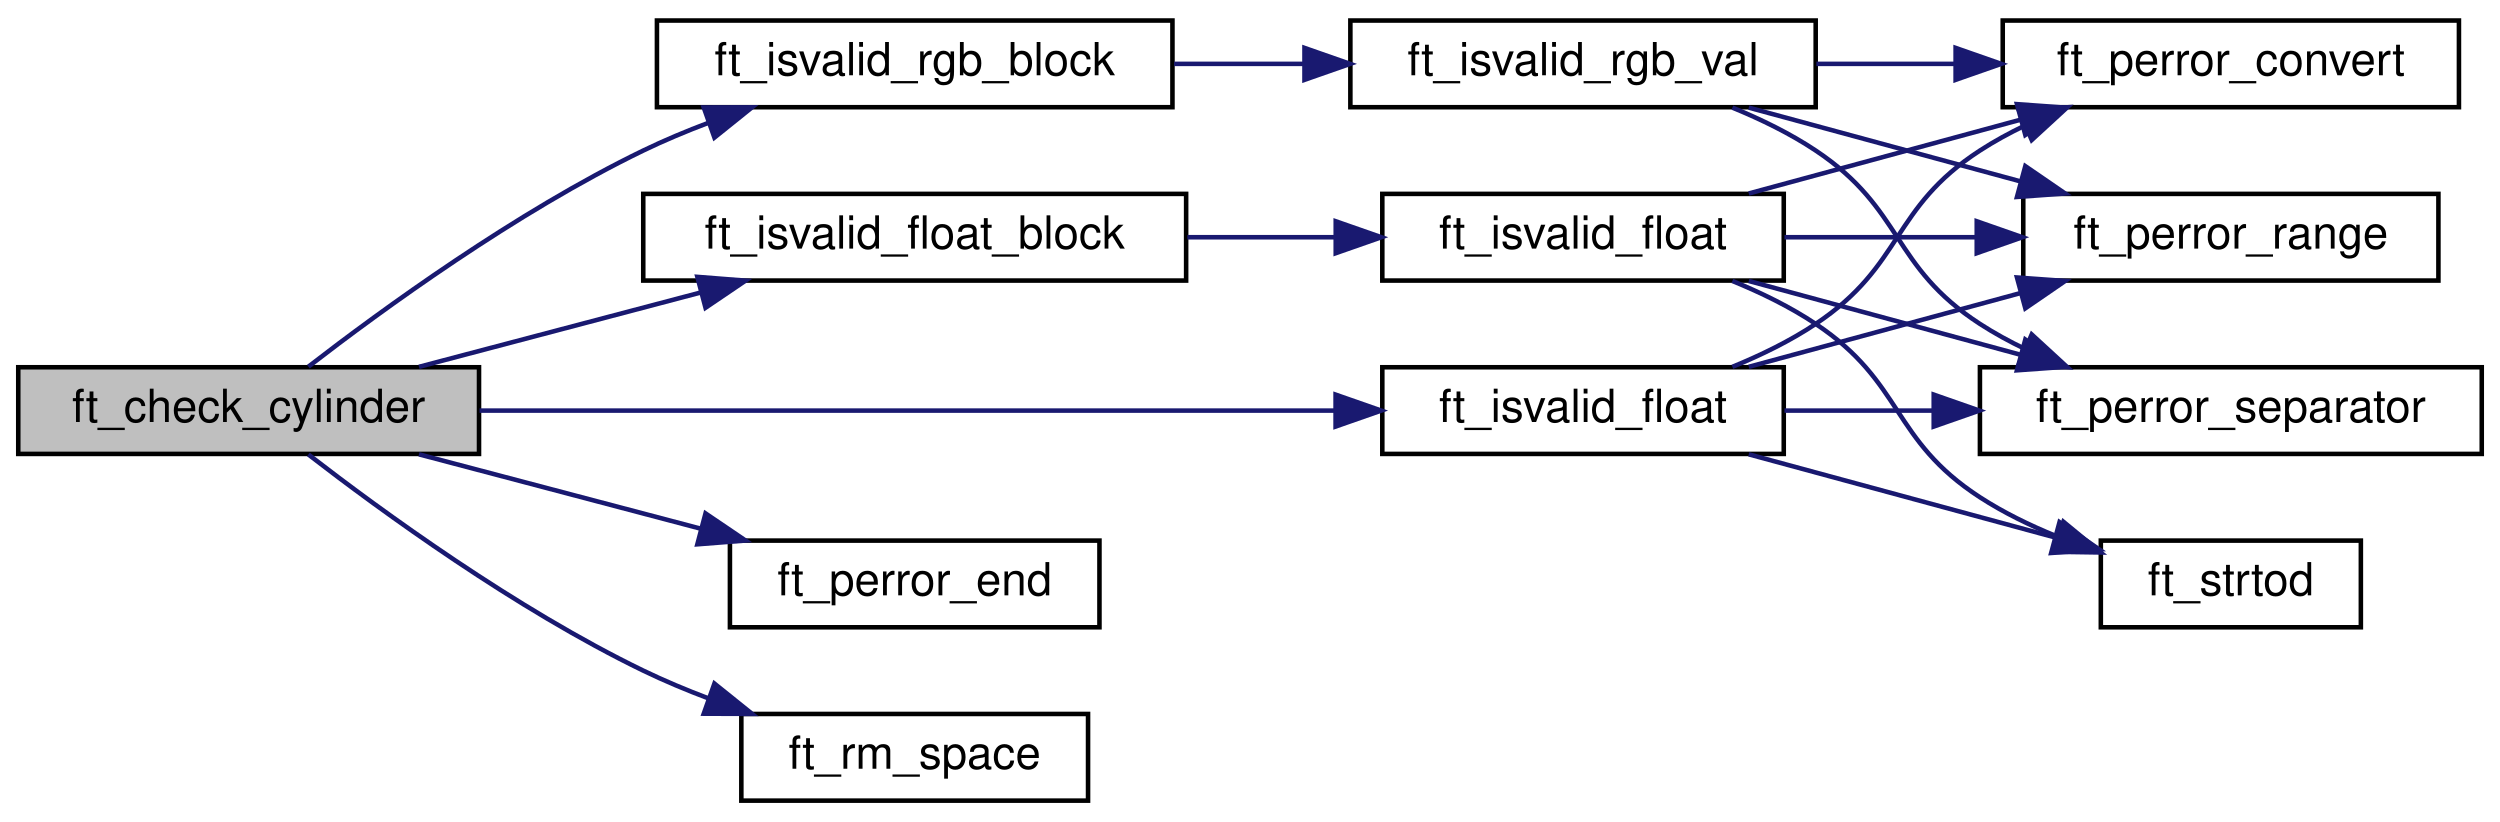
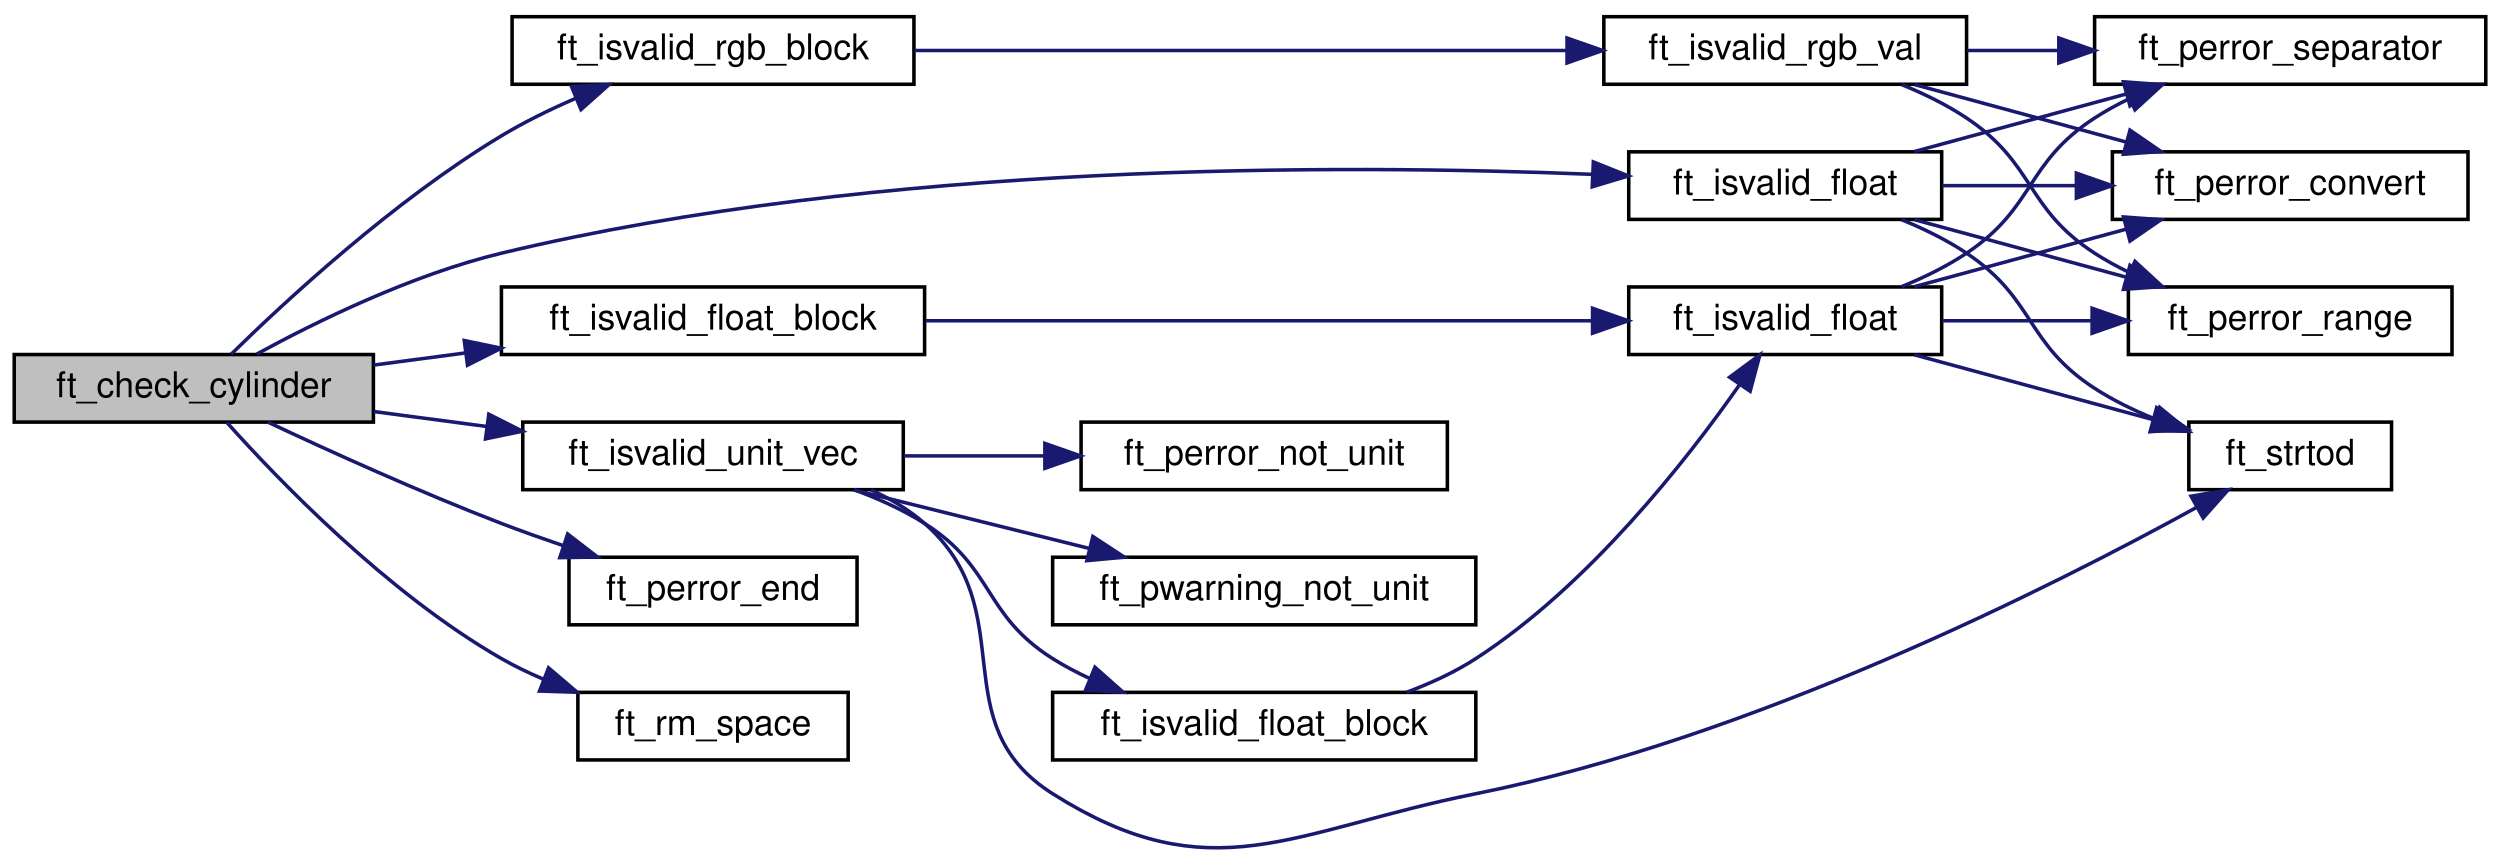
- <svg xmlns="http://www.w3.org/2000/svg" xmlns:xlink="http://www.w3.org/1999/xlink" width="548pt" height="180pt" viewBox="0.00 0.00 548.00 180.00">
-   <g id="graph0" class="graph" transform="scale(1 1) rotate(0) translate(4 176)">
+ <svg xmlns="http://www.w3.org/2000/svg" xmlns:xlink="http://www.w3.org/1999/xlink" width="703pt" height="243pt" viewBox="0.00 0.00 703.00 242.61">
+   <g id="graph0" class="graph" transform="scale(1 1) rotate(0) translate(4 238.61)">
    <g id="node1" class="node">
      <g id="a_node1">
        <a xlink:title="Checks if cylinder line is correct.">
-           <polygon fill="#bfbfbf" stroke="black" points="0,-76.5 0,-95.5 101,-95.5 101,-76.5 0,-76.5" />
-           <text text-anchor="middle" x="50.5" y="-83.5" font-family="Helvetica,sans-Serif" font-size="10.00">ft_check_cylinder</text>
+           <polygon fill="#bfbfbf" stroke="black" points="0,-120.11 0,-139.11 101,-139.11 101,-120.11 0,-120.11" />
+           <text text-anchor="middle" x="50.5" y="-127.11" font-family="Helvetica,sans-Serif" font-size="10.00">ft_check_cylinder</text>
        </a>
      </g>
    </g>
    <g id="node2" class="node">
      <g id="a_node2">
        <a xlink:href="check_8h.html#a542b81308cf530edfa0a3bfdcefb6002" target="_top" xlink:title="Tries to convert str to float and checks range.">
-           <polygon fill="none" stroke="black" points="299,-76.5 299,-95.5 387,-95.5 387,-76.5 299,-76.5" />
-           <text text-anchor="middle" x="343" y="-83.5" font-family="Helvetica,sans-Serif" font-size="10.00">ft_isvalid_float</text>
+           <polygon fill="none" stroke="black" points="454,-177.11 454,-196.11 542,-196.11 542,-177.11 454,-177.11" />
+           <text text-anchor="middle" x="498" y="-184.11" font-family="Helvetica,sans-Serif" font-size="10.00">ft_isvalid_float</text>
        </a>
      </g>
    </g>
    <g id="edge1" class="edge">
-       <path fill="none" stroke="midnightblue" d="M101.11,-86C153.22,-86 234.89,-86 288.44,-86" />
-       <polygon fill="midnightblue" stroke="midnightblue" points="288.76,-89.5 298.76,-86 288.76,-82.5 288.76,-89.5" />
+       <path fill="none" stroke="midnightblue" d="M68.21,-139.25C84.99,-148.39 111.89,-161.59 137,-167.61 243.59,-193.19 372.83,-192.66 443.84,-189.78" />
+       <polygon fill="midnightblue" stroke="midnightblue" points="444.05,-193.27 453.88,-189.34 443.74,-186.28 444.05,-193.27" />
    </g>
    <g id="node7" class="node">
      <g id="a_node7">
        <a xlink:href="check_8h.html#a399912478dc865909526aa87e6c333df" target="_top" xlink:title="Checks three floats, separated by ','.">
-           <polygon fill="none" stroke="black" points="137,-114.5 137,-133.5 256,-133.5 256,-114.5 137,-114.5" />
-           <text text-anchor="middle" x="196.5" y="-121.5" font-family="Helvetica,sans-Serif" font-size="10.00">ft_isvalid_float_block</text>
+           <polygon fill="none" stroke="black" points="137,-139.11 137,-158.11 256,-158.11 256,-139.11 137,-139.11" />
+           <text text-anchor="middle" x="196.5" y="-146.11" font-family="Helvetica,sans-Serif" font-size="10.00">ft_isvalid_float_block</text>
        </a>
      </g>
    </g>
    <g id="edge6" class="edge">
-       <path fill="none" stroke="midnightblue" d="M87.84,-95.59C106.58,-100.54 129.64,-106.62 149.61,-111.89" />
-       <polygon fill="midnightblue" stroke="midnightblue" points="148.86,-115.31 159.42,-114.48 150.65,-108.54 148.86,-115.31" />
+       <path fill="none" stroke="midnightblue" d="M101.06,-136.15C109.36,-137.25 118.11,-138.4 126.79,-139.55" />
+       <polygon fill="midnightblue" stroke="midnightblue" points="126.55,-143.05 136.92,-140.89 127.46,-136.11 126.55,-143.05" />
    </g>
    <g id="node9" class="node">
      <g id="a_node9">
        <a xlink:href="check_8h.html#a3327b821f1a4c71183e0448c7023a5aa" target="_top" xlink:title="Checks three rgb values, separated by ','.">
-           <polygon fill="none" stroke="black" points="140,-152.5 140,-171.5 253,-171.5 253,-152.5 140,-152.5" />
-           <text text-anchor="middle" x="196.5" y="-159.5" font-family="Helvetica,sans-Serif" font-size="10.00">ft_isvalid_rgb_block</text>
+           <polygon fill="none" stroke="black" points="140,-215.11 140,-234.11 253,-234.11 253,-215.11 140,-215.11" />
+           <text text-anchor="middle" x="196.5" y="-222.11" font-family="Helvetica,sans-Serif" font-size="10.00">ft_isvalid_rgb_block</text>
        </a>
      </g>
    </g>
    <g id="edge12" class="edge">
-       <path fill="none" stroke="midnightblue" d="M63.6,-95.63C79.6,-108 109.06,-129.47 137,-143 141.57,-145.21 146.46,-147.26 151.39,-149.12" />
-       <polygon fill="midnightblue" stroke="midnightblue" points="150.26,-152.44 160.86,-152.48 152.6,-145.84 150.26,-152.44" />
+       <path fill="none" stroke="midnightblue" d="M61.01,-139.21C76.05,-153.96 106.74,-182.43 137,-200.61 143.47,-204.5 150.68,-208.03 157.77,-211.12" />
+       <polygon fill="midnightblue" stroke="midnightblue" points="156.71,-214.46 167.29,-215.04 159.38,-207.99 156.71,-214.46" />
    </g>
    <g id="node11" class="node">
      <g id="a_node11">
+         <a xlink:href="check_8h.html#a806133750c2b871ad705916e6d997f31" target="_top" xlink:title="Checks three floats, separated by ',' and calcs checksum.">
+           <polygon fill="none" stroke="black" points="143,-101.11 143,-120.11 250,-120.11 250,-101.11 143,-101.11" />
+           <text text-anchor="middle" x="196.5" y="-108.11" font-family="Helvetica,sans-Serif" font-size="10.00">ft_isvalid_unit_vec</text>
+         </a>
+       </g>
+     </g>
+     <g id="edge17" class="edge">
+       <path fill="none" stroke="midnightblue" d="M101.06,-123.08C111.29,-121.73 122.2,-120.29 132.83,-118.88" />
+       <polygon fill="midnightblue" stroke="midnightblue" points="133.45,-122.33 142.9,-117.55 132.53,-115.39 133.45,-122.33" />
+     </g>
+     <g id="node15" class="node">
+       <g id="a_node15">
        <a xlink:href="error__msg_8h.html#a0a61f85709f3119ca9086f591705f294" target="_top" xlink:title="Error message if line doesn't end with space or zero terminator.">
-           <polygon fill="none" stroke="black" points="156,-38.5 156,-57.5 237,-57.5 237,-38.5 156,-38.5" />
-           <text text-anchor="middle" x="196.5" y="-45.5" font-family="Helvetica,sans-Serif" font-size="10.00">ft_perror_end</text>
-         </a>
-       </g>
-     </g>
-     <g id="edge17" class="edge">
-       <path fill="none" stroke="midnightblue" d="M87.84,-76.41C106.58,-71.46 129.64,-65.38 149.61,-60.11" />
-       <polygon fill="midnightblue" stroke="midnightblue" points="150.65,-63.46 159.42,-57.52 148.86,-56.69 150.65,-63.46" />
-     </g>
-     <g id="node12" class="node">
-       <g id="a_node12">
+           <polygon fill="none" stroke="black" points="156,-63.11 156,-82.11 237,-82.11 237,-63.11 156,-63.11" />
+           <text text-anchor="middle" x="196.5" y="-70.11" font-family="Helvetica,sans-Serif" font-size="10.00">ft_perror_end</text>
+         </a>
+       </g>
+     </g>
+     <g id="edge23" class="edge">
+       <path fill="none" stroke="midnightblue" d="M71.29,-120.11C88.47,-112.04 114.1,-100.4 137,-91.61 142.56,-89.48 148.47,-87.38 154.31,-85.39" />
+       <polygon fill="midnightblue" stroke="midnightblue" points="155.63,-88.64 164.02,-82.17 153.42,-82 155.63,-88.64" />
+     </g>
+     <g id="node16" class="node">
+       <g id="a_node16">
        <a xlink:href="check_8h.html#a7a10a4efb97dd784c001f96c580d7119" target="_top" xlink:title="Moves line one space or htab forward and sanitizes spaces.">
-           <polygon fill="none" stroke="black" points="158.5,-0.5 158.5,-19.5 234.5,-19.5 234.5,-0.5 158.5,-0.5" />
-           <text text-anchor="middle" x="196.5" y="-7.5" font-family="Helvetica,sans-Serif" font-size="10.00">ft_rm_space</text>
-         </a>
-       </g>
-     </g>
-     <g id="edge18" class="edge">
-       <path fill="none" stroke="midnightblue" d="M63.6,-76.37C79.6,-64 109.06,-42.53 137,-29 141.57,-26.79 146.46,-24.74 151.39,-22.88" />
-       <polygon fill="midnightblue" stroke="midnightblue" points="152.6,-26.16 160.86,-19.52 150.26,-19.56 152.6,-26.16" />
+           <polygon fill="none" stroke="black" points="158.5,-25.11 158.5,-44.11 234.5,-44.11 234.5,-25.11 158.5,-25.11" />
+           <text text-anchor="middle" x="196.5" y="-32.11" font-family="Helvetica,sans-Serif" font-size="10.00">ft_rm_space</text>
+         </a>
+       </g>
+     </g>
+     <g id="edge24" class="edge">
+       <path fill="none" stroke="midnightblue" d="M59.76,-120.05C74.01,-104.12 104.78,-72.08 137,-53.61 140.7,-51.49 144.67,-49.57 148.73,-47.84" />
+       <polygon fill="midnightblue" stroke="midnightblue" points="150.25,-51.01 158.31,-44.14 147.72,-44.48 150.25,-51.01" />
    </g>
    <g id="node3" class="node">
      <g id="a_node3">
        <a xlink:href="error__msg_8h.html#a207347473e8d1cf324c6b70fca7155fe" target="_top" xlink:title="Error message if conversion failed.">
-           <polygon fill="none" stroke="black" points="435,-152.5 435,-171.5 535,-171.5 535,-152.5 435,-152.5" />
-           <text text-anchor="middle" x="485" y="-159.5" font-family="Helvetica,sans-Serif" font-size="10.00">ft_perror_convert</text>
+           <polygon fill="none" stroke="black" points="590,-177.11 590,-196.11 690,-196.11 690,-177.11 590,-177.11" />
+           <text text-anchor="middle" x="640" y="-184.11" font-family="Helvetica,sans-Serif" font-size="10.00">ft_perror_convert</text>
        </a>
      </g>
    </g>
    <g id="edge2" class="edge">
-       <path fill="none" stroke="midnightblue" d="M375.74,-95.59C382.05,-98.17 388.44,-101.29 394,-105 413.36,-117.9 410.48,-130.34 430,-143 433.1,-145.01 436.44,-146.84 439.88,-148.49" />
-       <polygon fill="midnightblue" stroke="midnightblue" points="438.58,-151.74 449.15,-152.48 441.35,-145.31 438.58,-151.74" />
+       <path fill="none" stroke="midnightblue" d="M542.15,-186.61C554.07,-186.61 567.21,-186.61 579.86,-186.61" />
+       <polygon fill="midnightblue" stroke="midnightblue" points="579.88,-190.11 589.88,-186.61 579.88,-183.11 579.88,-190.11" />
    </g>
    <g id="node4" class="node">
      <g id="a_node4">
        <a xlink:href="error__msg_8h.html#ae79c226d26bf8b2dbd74bf7440eefa7d" target="_top" xlink:title="Error message if converted number is out of range.">
-           <polygon fill="none" stroke="black" points="439.5,-114.5 439.5,-133.5 530.5,-133.5 530.5,-114.5 439.5,-114.5" />
-           <text text-anchor="middle" x="485" y="-121.5" font-family="Helvetica,sans-Serif" font-size="10.00">ft_perror_range</text>
+           <polygon fill="none" stroke="black" points="594.5,-139.11 594.5,-158.11 685.5,-158.11 685.5,-139.11 594.5,-139.11" />
+           <text text-anchor="middle" x="640" y="-146.11" font-family="Helvetica,sans-Serif" font-size="10.00">ft_perror_range</text>
        </a>
      </g>
    </g>
    <g id="edge3" class="edge">
-       <path fill="none" stroke="midnightblue" d="M379.33,-95.59C397.4,-100.49 419.6,-106.52 438.89,-111.76" />
-       <polygon fill="midnightblue" stroke="midnightblue" points="438.12,-115.17 448.68,-114.41 439.95,-108.42 438.12,-115.17" />
+       <path fill="none" stroke="midnightblue" d="M534.33,-177.03C552.4,-172.12 574.6,-166.1 593.89,-160.86" />
+       <polygon fill="midnightblue" stroke="midnightblue" points="594.95,-164.2 603.68,-158.2 593.12,-157.44 594.95,-164.2" />
    </g>
    <g id="node5" class="node">
      <g id="a_node5">
        <a xlink:href="error__msg_8h.html#a66c0aad31fa186667840a2c0a5004099" target="_top" xlink:title="Error message if wrong separator was encountered.">
-           <polygon fill="none" stroke="black" points="430,-76.5 430,-95.5 540,-95.5 540,-76.5 430,-76.5" />
-           <text text-anchor="middle" x="485" y="-83.5" font-family="Helvetica,sans-Serif" font-size="10.00">ft_perror_separator</text>
+           <polygon fill="none" stroke="black" points="585,-215.11 585,-234.11 695,-234.11 695,-215.11 585,-215.11" />
+           <text text-anchor="middle" x="640" y="-222.11" font-family="Helvetica,sans-Serif" font-size="10.00">ft_perror_separator</text>
        </a>
      </g>
    </g>
    <g id="edge4" class="edge">
-       <path fill="none" stroke="midnightblue" d="M387.15,-86C397.48,-86 408.74,-86 419.8,-86" />
-       <polygon fill="midnightblue" stroke="midnightblue" points="419.87,-89.5 429.87,-86 419.87,-82.5 419.87,-89.5" />
+       <path fill="none" stroke="midnightblue" d="M534.33,-196.2C552.4,-201.11 574.6,-207.13 593.89,-212.37" />
+       <polygon fill="midnightblue" stroke="midnightblue" points="593.12,-215.79 603.68,-215.03 594.95,-209.03 593.12,-215.79" />
    </g>
    <g id="node6" class="node">
      <g id="a_node6">
        <a xlink:href="ft__strtod_8h.html#a0a1cbf0fef2bdcf6fde79c34014bc10e" target="_top" xlink:title="Converts a String to a double.">
-           <polygon fill="none" stroke="black" points="456.5,-38.5 456.5,-57.5 513.5,-57.5 513.5,-38.5 456.5,-38.5" />
-           <text text-anchor="middle" x="485" y="-45.5" font-family="Helvetica,sans-Serif" font-size="10.00">ft_strtod</text>
+           <polygon fill="none" stroke="black" points="611.5,-101.11 611.5,-120.11 668.5,-120.11 668.5,-101.11 611.5,-101.11" />
+           <text text-anchor="middle" x="640" y="-108.11" font-family="Helvetica,sans-Serif" font-size="10.00">ft_strtod</text>
        </a>
      </g>
    </g>
    <g id="edge5" class="edge">
-       <path fill="none" stroke="midnightblue" d="M379.33,-76.41C399.79,-70.86 425.55,-63.86 446.39,-58.21" />
-       <polygon fill="midnightblue" stroke="midnightblue" points="447.45,-61.55 456.18,-55.55 445.62,-54.79 447.45,-61.55" />
+       <path fill="none" stroke="midnightblue" d="M530.74,-177.02C537.05,-174.45 543.44,-171.32 549,-167.61 568.36,-154.71 565.48,-142.27 585,-129.61 590.13,-126.29 595.91,-123.46 601.73,-121.09" />
+       <polygon fill="midnightblue" stroke="midnightblue" points="603.29,-124.25 611.47,-117.52 600.87,-117.68 603.29,-124.25" />
    </g>
    <g id="node8" class="node">
      <g id="a_node8">
        <a xlink:href="check__line_8c.html#a542b81308cf530edfa0a3bfdcefb6002" target="_top" xlink:title="Tries to convert str to float and checks range.">
-           <polygon fill="none" stroke="black" points="299,-114.5 299,-133.5 387,-133.5 387,-114.5 299,-114.5" />
-           <text text-anchor="middle" x="343" y="-121.5" font-family="Helvetica,sans-Serif" font-size="10.00">ft_isvalid_float</text>
+           <polygon fill="none" stroke="black" points="454,-139.11 454,-158.11 542,-158.11 542,-139.11 454,-139.11" />
+           <text text-anchor="middle" x="498" y="-146.11" font-family="Helvetica,sans-Serif" font-size="10.00">ft_isvalid_float</text>
        </a>
      </g>
    </g>
    <g id="edge7" class="edge">
-       <path fill="none" stroke="midnightblue" d="M256.27,-124C266.94,-124 278.01,-124 288.51,-124" />
-       <polygon fill="midnightblue" stroke="midnightblue" points="288.79,-127.5 298.79,-124 288.79,-120.5 288.79,-127.5" />
+       <path fill="none" stroke="midnightblue" d="M256.31,-148.61C310.77,-148.61 391.06,-148.61 443.69,-148.61" />
+       <polygon fill="midnightblue" stroke="midnightblue" points="443.83,-152.11 453.83,-148.61 443.83,-145.11 443.83,-152.11" />
    </g>
    <g id="edge8" class="edge">
-       <path fill="none" stroke="midnightblue" d="M379.33,-133.59C397.4,-138.49 419.6,-144.52 438.89,-149.76" />
-       <polygon fill="midnightblue" stroke="midnightblue" points="438.12,-153.17 448.68,-152.41 439.95,-146.42 438.12,-153.17" />
+       <path fill="none" stroke="midnightblue" d="M534.33,-158.2C552.4,-163.11 574.6,-169.13 593.89,-174.37" />
+       <polygon fill="midnightblue" stroke="midnightblue" points="593.12,-177.79 603.68,-177.03 594.95,-171.03 593.12,-177.79" />
    </g>
    <g id="edge9" class="edge">
-       <path fill="none" stroke="midnightblue" d="M387.15,-124C400.46,-124 415.31,-124 429.3,-124" />
-       <polygon fill="midnightblue" stroke="midnightblue" points="429.3,-127.5 439.3,-124 429.3,-120.5 429.3,-127.5" />
+       <path fill="none" stroke="midnightblue" d="M542.15,-148.61C555.46,-148.61 570.31,-148.61 584.3,-148.61" />
+       <polygon fill="midnightblue" stroke="midnightblue" points="584.3,-152.11 594.3,-148.61 584.3,-145.11 584.3,-152.11" />
    </g>
    <g id="edge10" class="edge">
-       <path fill="none" stroke="midnightblue" d="M379.33,-114.41C397.4,-109.51 419.6,-103.48 438.89,-98.24" />
-       <polygon fill="midnightblue" stroke="midnightblue" points="439.95,-101.58 448.68,-95.59 438.12,-94.83 439.95,-101.58" />
+       <path fill="none" stroke="midnightblue" d="M530.74,-158.21C537.05,-160.78 543.44,-163.91 549,-167.61 568.36,-180.52 565.48,-192.96 585,-205.61 588.1,-207.63 591.44,-209.45 594.88,-211.11" />
+       <polygon fill="midnightblue" stroke="midnightblue" points="593.58,-214.36 604.15,-215.09 596.35,-207.93 593.58,-214.36" />
    </g>
    <g id="edge11" class="edge">
-       <path fill="none" stroke="midnightblue" d="M375.74,-114.41C382.05,-111.83 388.44,-108.71 394,-105 413.36,-92.1 410.48,-79.66 430,-67 435.13,-63.67 440.91,-60.85 446.73,-58.48" />
-       <polygon fill="midnightblue" stroke="midnightblue" points="448.29,-61.64 456.47,-54.9 445.87,-55.06 448.29,-61.64" />
+       <path fill="none" stroke="midnightblue" d="M534.33,-139.03C554.79,-133.47 580.55,-126.48 601.39,-120.82" />
+       <polygon fill="midnightblue" stroke="midnightblue" points="602.45,-124.16 611.18,-118.17 600.62,-117.41 602.45,-124.16" />
    </g>
    <g id="node10" class="node">
      <g id="a_node10">
        <a xlink:href="check__line_8c.html#a7884a3e9489248b242a9fb7da9607bf4" target="_top" xlink:title="Tries to convert str into rgb int and checks range.">
-           <polygon fill="none" stroke="black" points="292,-152.5 292,-171.5 394,-171.5 394,-152.5 292,-152.5" />
-           <text text-anchor="middle" x="343" y="-159.5" font-family="Helvetica,sans-Serif" font-size="10.00">ft_isvalid_rgb_val</text>
+           <polygon fill="none" stroke="black" points="447,-215.11 447,-234.11 549,-234.11 549,-215.11 447,-215.11" />
+           <text text-anchor="middle" x="498" y="-222.11" font-family="Helvetica,sans-Serif" font-size="10.00">ft_isvalid_rgb_val</text>
        </a>
      </g>
    </g>
    <g id="edge13" class="edge">
-       <path fill="none" stroke="midnightblue" d="M253.37,-162C262.7,-162 272.42,-162 281.85,-162" />
-       <polygon fill="midnightblue" stroke="midnightblue" points="281.94,-165.5 291.94,-162 281.94,-158.5 281.94,-165.5" />
+       <path fill="none" stroke="midnightblue" d="M253.13,-224.61C305.26,-224.61 382.97,-224.61 436.59,-224.61" />
+       <polygon fill="midnightblue" stroke="midnightblue" points="436.65,-228.11 446.65,-224.61 436.65,-221.11 436.65,-228.11" />
    </g>
    <g id="edge14" class="edge">
-       <path fill="none" stroke="midnightblue" d="M394.15,-162C404.03,-162 414.5,-162 424.65,-162" />
-       <polygon fill="midnightblue" stroke="midnightblue" points="424.67,-165.5 434.67,-162 424.67,-158.5 424.67,-165.5" />
+       <path fill="none" stroke="midnightblue" d="M534.33,-215.03C552.4,-210.12 574.6,-204.1 593.89,-198.86" />
+       <polygon fill="midnightblue" stroke="midnightblue" points="594.95,-202.2 603.68,-196.2 593.12,-195.44 594.95,-202.2" />
    </g>
    <g id="edge15" class="edge">
-       <path fill="none" stroke="midnightblue" d="M379.33,-152.41C397.4,-147.51 419.6,-141.48 438.89,-136.24" />
-       <polygon fill="midnightblue" stroke="midnightblue" points="439.95,-139.58 448.68,-133.59 438.12,-132.83 439.95,-139.58" />
+       <path fill="none" stroke="midnightblue" d="M530.74,-215.02C537.05,-212.45 543.44,-209.32 549,-205.61 568.36,-192.71 565.48,-180.27 585,-167.61 588.1,-165.6 591.44,-163.78 594.88,-162.12" />
+       <polygon fill="midnightblue" stroke="midnightblue" points="596.35,-165.3 604.15,-158.13 593.58,-158.87 596.35,-165.3" />
    </g>
    <g id="edge16" class="edge">
-       <path fill="none" stroke="midnightblue" d="M375.74,-152.41C382.05,-149.83 388.44,-146.71 394,-143 413.36,-130.1 410.48,-117.66 430,-105 433.1,-102.99 436.44,-101.16 439.88,-99.51" />
-       <polygon fill="midnightblue" stroke="midnightblue" points="441.35,-102.69 449.15,-95.52 438.58,-96.26 441.35,-102.69" />
+       <path fill="none" stroke="midnightblue" d="M549.15,-224.61C557.49,-224.61 566.25,-224.61 574.89,-224.61" />
+       <polygon fill="midnightblue" stroke="midnightblue" points="574.94,-228.11 584.94,-224.61 574.94,-221.11 574.94,-228.11" />
+     </g>
+     <g id="edge22" class="edge">
+       <path fill="none" stroke="midnightblue" d="M240.9,-101.04C246.37,-98.58 251.59,-95.49 256,-91.61 284.07,-66.94 260.42,-35.6 292,-15.61 336.69,12.67 359.14,-5.24 411,-15.61 488.63,-31.14 572.87,-73.68 613.81,-96.2" />
+       <polygon fill="midnightblue" stroke="midnightblue" points="612.13,-99.27 622.57,-101.07 615.53,-93.15 612.13,-99.27" />
+     </g>
+     <g id="node12" class="node">
+       <g id="a_node12">
+         <a xlink:href="check__line_8c.html#a399912478dc865909526aa87e6c333df" target="_top" xlink:title="Checks three floats, separated by ','.">
+           <polygon fill="none" stroke="black" points="292,-25.11 292,-44.11 411,-44.11 411,-25.11 292,-25.11" />
+           <text text-anchor="middle" x="351.5" y="-32.11" font-family="Helvetica,sans-Serif" font-size="10.00">ft_isvalid_float_block</text>
+         </a>
+       </g>
+     </g>
+     <g id="edge18" class="edge">
+       <path fill="none" stroke="midnightblue" d="M236.18,-101.08C243.06,-98.56 249.95,-95.43 256,-91.61 275.67,-79.19 272.33,-66.04 292,-53.61 295.31,-51.53 298.87,-49.65 302.54,-47.96" />
+       <polygon fill="midnightblue" stroke="midnightblue" points="303.9,-51.18 311.82,-44.15 301.24,-44.71 303.9,-51.18" />
+     </g>
+     <g id="node13" class="node">
+       <g id="a_node13">
+         <a xlink:href="error__msg_8h.html#a2eafb62e253f9202b5cb80f4d005ed93" target="_top" xlink:title="Error message if vector is not a unit vector.">
+           <polygon fill="none" stroke="black" points="300,-101.11 300,-120.11 403,-120.11 403,-101.11 300,-101.11" />
+           <text text-anchor="middle" x="351.5" y="-108.11" font-family="Helvetica,sans-Serif" font-size="10.00">ft_perror_not_unit</text>
+         </a>
+       </g>
+     </g>
+     <g id="edge20" class="edge">
+       <path fill="none" stroke="midnightblue" d="M250.15,-110.61C262.84,-110.61 276.5,-110.61 289.53,-110.61" />
+       <polygon fill="midnightblue" stroke="midnightblue" points="289.82,-114.11 299.82,-110.61 289.82,-107.11 289.82,-114.11" />
+     </g>
+     <g id="node14" class="node">
+       <g id="a_node14">
+         <a xlink:href="error__msg_8h.html#abd82c129e1342b28d5e8111cf24304f3" target="_top" xlink:title="Warning message if vector is not a unit vector.">
+           <polygon fill="none" stroke="black" points="292,-63.11 292,-82.11 411,-82.11 411,-63.11 292,-63.11" />
+           <text text-anchor="middle" x="351.5" y="-70.11" font-family="Helvetica,sans-Serif" font-size="10.00">ft_pwarning_not_unit</text>
+         </a>
+       </g>
+     </g>
+     <g id="edge21" class="edge">
+       <path fill="none" stroke="midnightblue" d="M236.11,-101.03C256.21,-96.03 280.98,-89.88 302.32,-84.58" />
+       <polygon fill="midnightblue" stroke="midnightblue" points="303.31,-87.94 312.17,-82.13 301.62,-81.15 303.31,-87.94" />
+     </g>
+     <g id="edge19" class="edge">
+       <path fill="none" stroke="midnightblue" d="M391.56,-44.15C398.33,-46.67 405.08,-49.78 411,-53.61 442.72,-74.15 470.21,-109.26 485.12,-130.56" />
+       <polygon fill="midnightblue" stroke="midnightblue" points="482.36,-132.73 490.88,-139.02 488.14,-128.79 482.36,-132.73" />
    </g>
  </g>
</svg>
